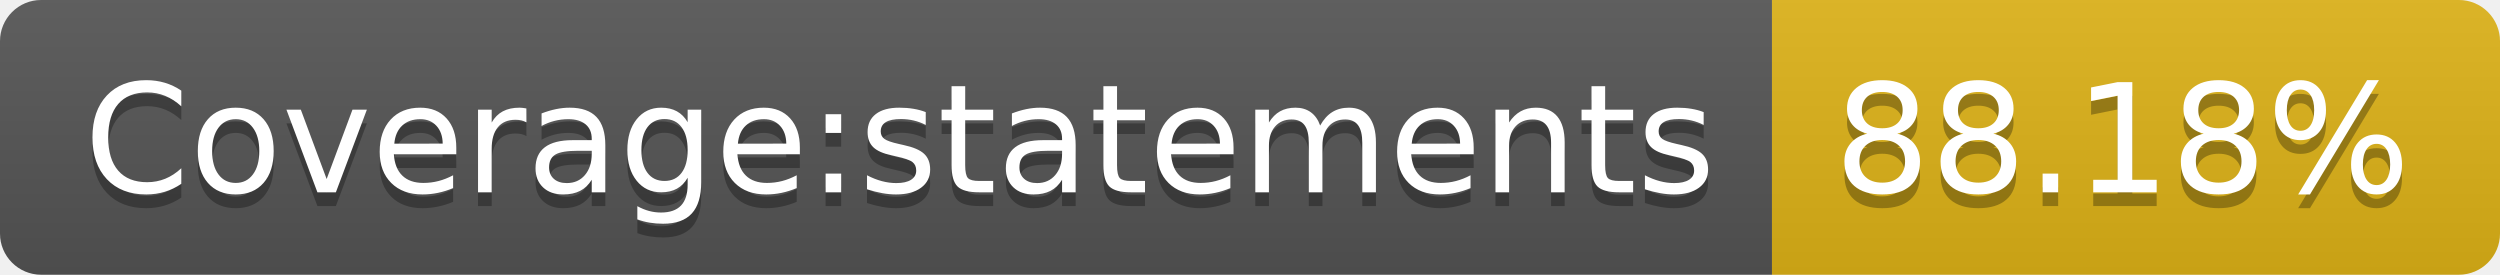
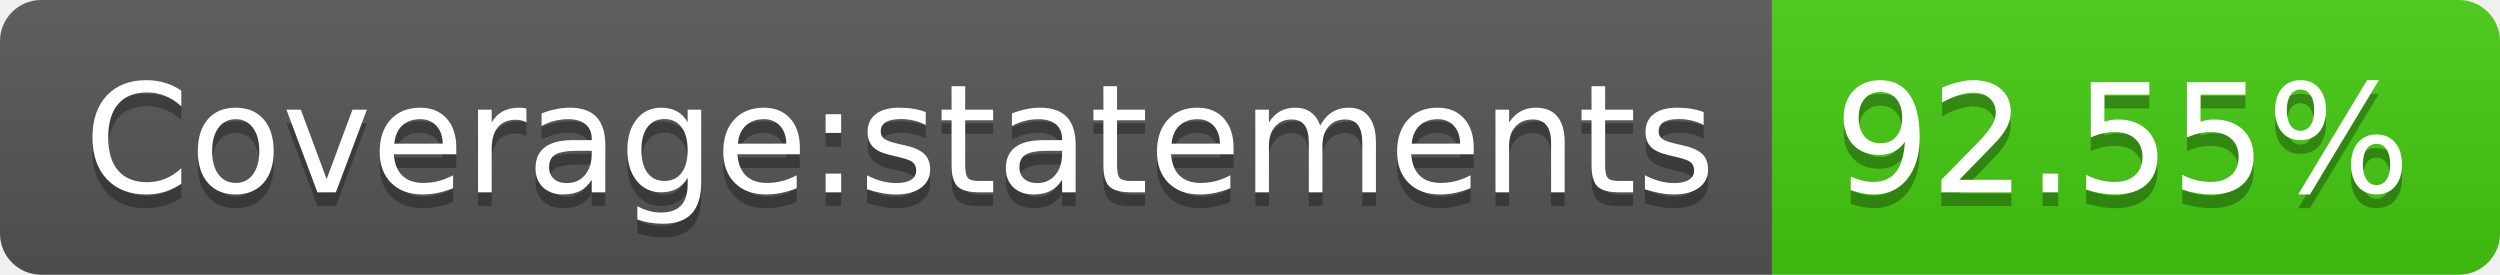
- <svg xmlns="http://www.w3.org/2000/svg" width="182" height="20" role="img" aria-label="Coverage:statements: 88.18%">
+ <svg xmlns="http://www.w3.org/2000/svg" width="182" height="20" role="img" aria-label="Coverage:statements: 92.55%">
  <linearGradient id="s" x2="0" y2="100%">
    <stop offset="0" stop-color="#bbb" stop-opacity=".1" />
    <stop offset="1" stop-opacity=".1" />
  </linearGradient>
  <clipPath id="r">
    <rect width="182" height="20" rx="3" fill="#fff" />
  </clipPath>
  <g clip-path="url(#r)">
    <rect width="129" height="20" fill="#555" />
-     <rect x="129" width="53" height="20" fill="#dfb317" />
+     <rect x="129" width="53" height="20" fill="#4c1" />
    <rect width="182" height="20" fill="url(#s)" />
  </g>
  <g fill="#fff" text-anchor="middle" font-family="Verdana,Geneva,DejaVu Sans,sans-serif" text-rendering="geometricPrecision" font-size="110">
    <text aria-hidden="true" x="655" y="150" fill="#010101" fill-opacity=".3" transform="scale(.1)" textLength="1190">Coverage:statements</text>
    <text x="655" y="140" transform="scale(.1)" fill="#fff" textLength="1190">Coverage:statements</text>
-     <text aria-hidden="true" x="1545" y="150" fill="#010101" fill-opacity=".3" transform="scale(.1)" textLength="430">88.18%</text>
-     <text x="1545" y="140" transform="scale(.1)" fill="#fff" textLength="430">88.18%</text>
+     <text aria-hidden="true" x="1545" y="150" fill="#010101" fill-opacity=".3" transform="scale(.1)" textLength="430">92.55%</text>
+     <text x="1545" y="140" transform="scale(.1)" fill="#fff" textLength="430">92.55%</text>
  </g>
</svg>
